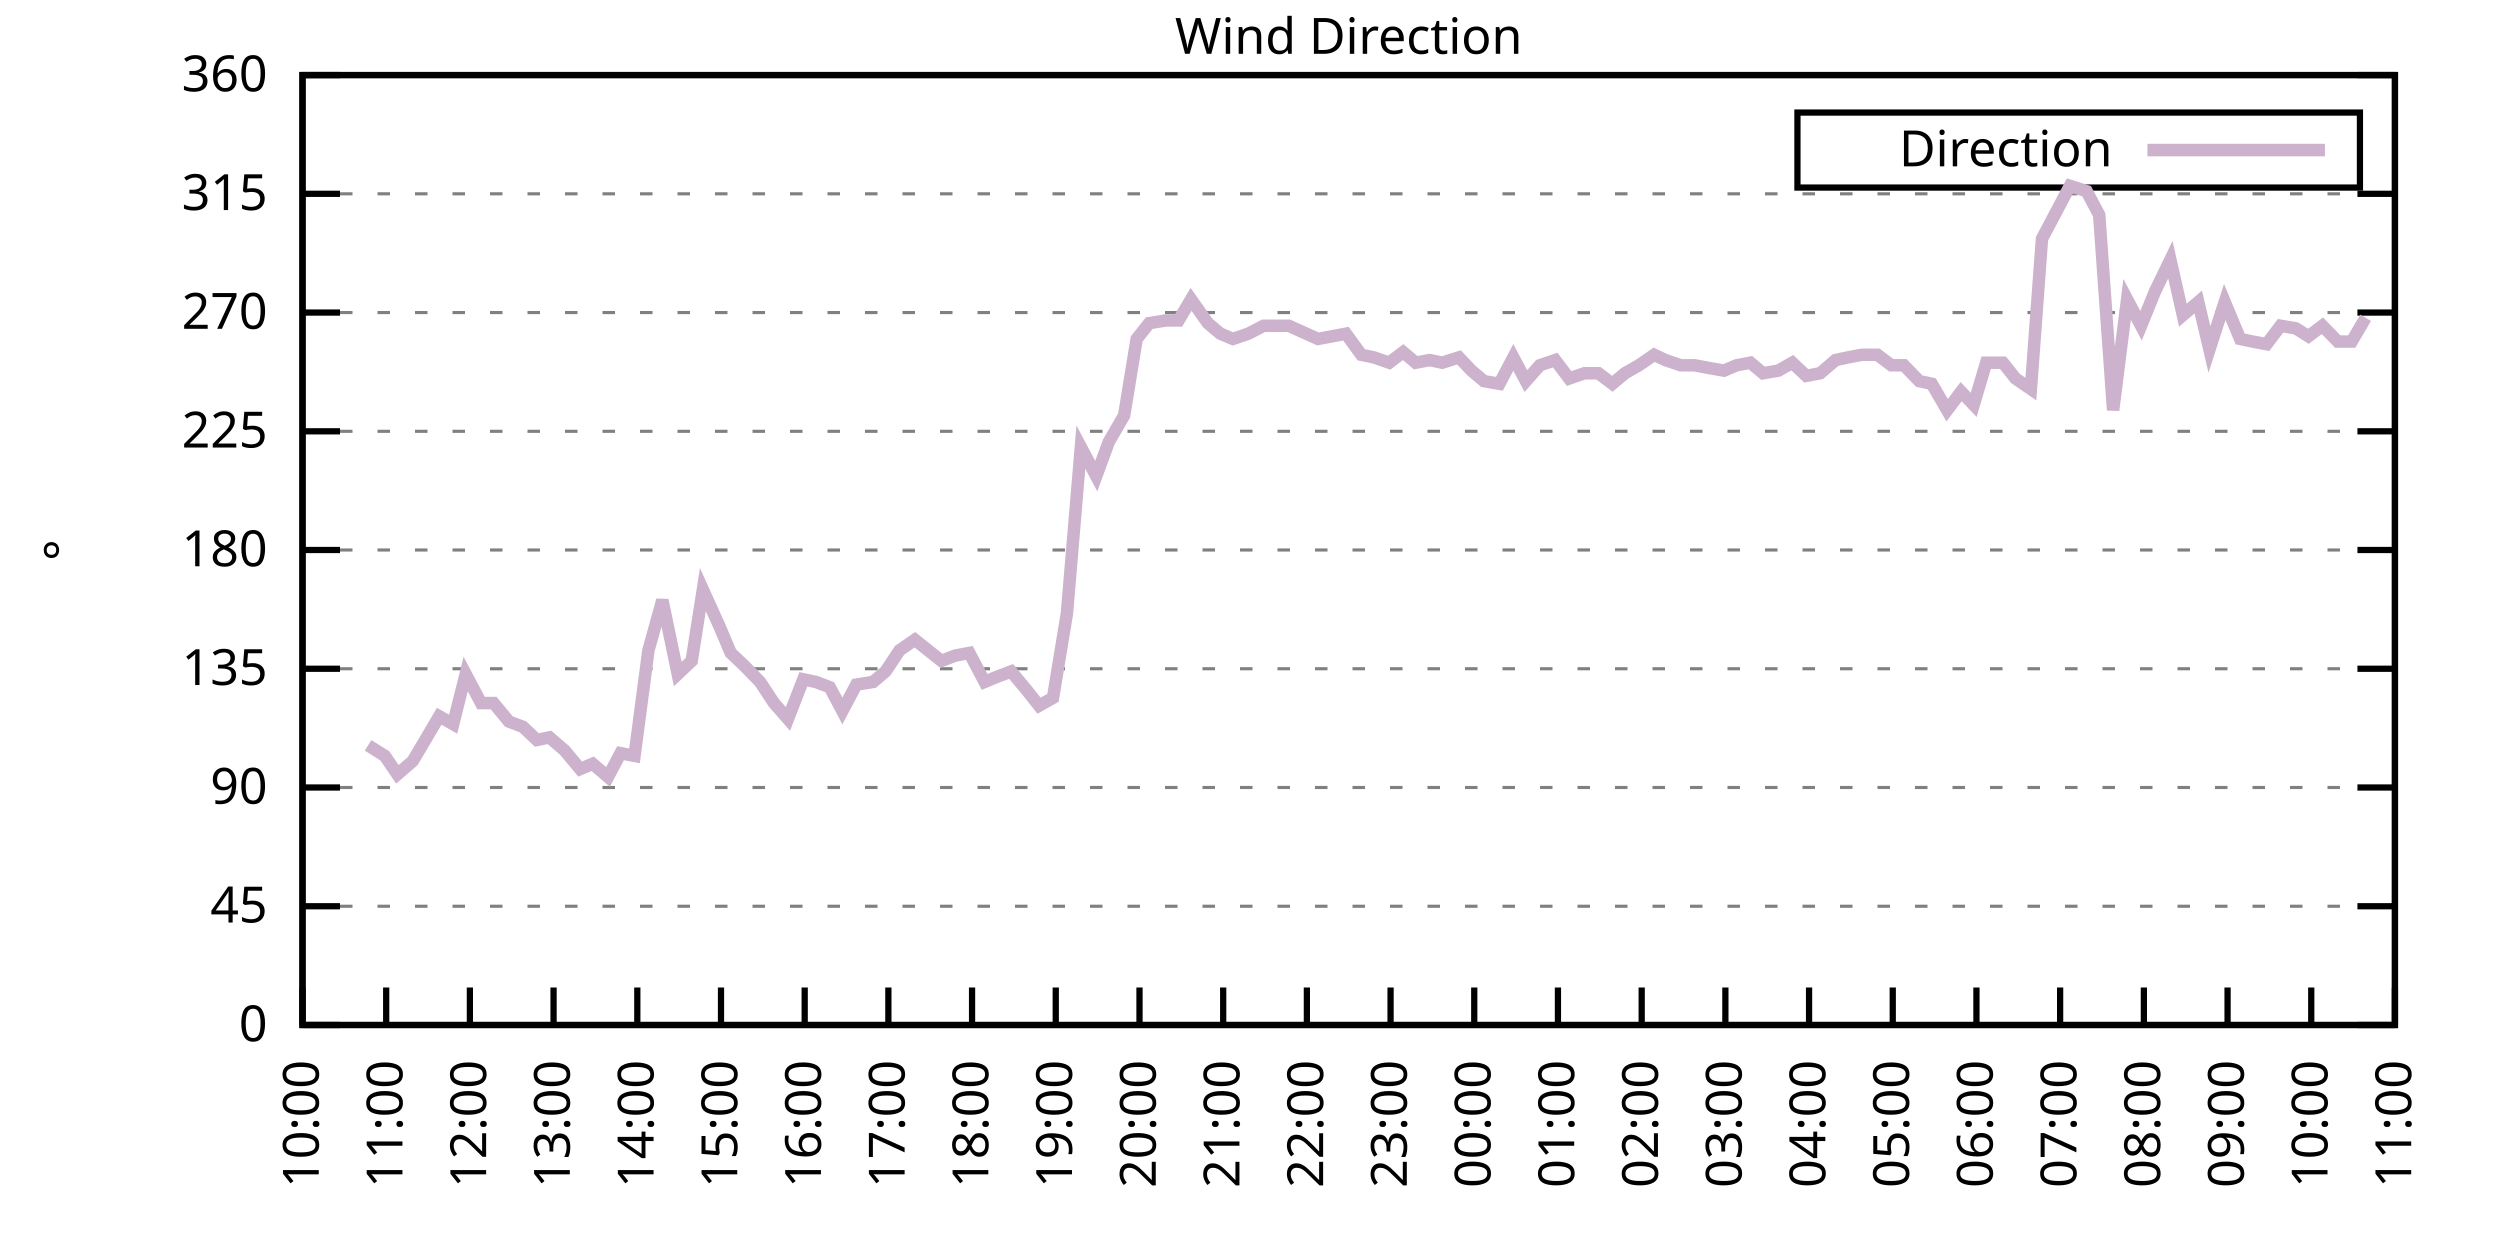
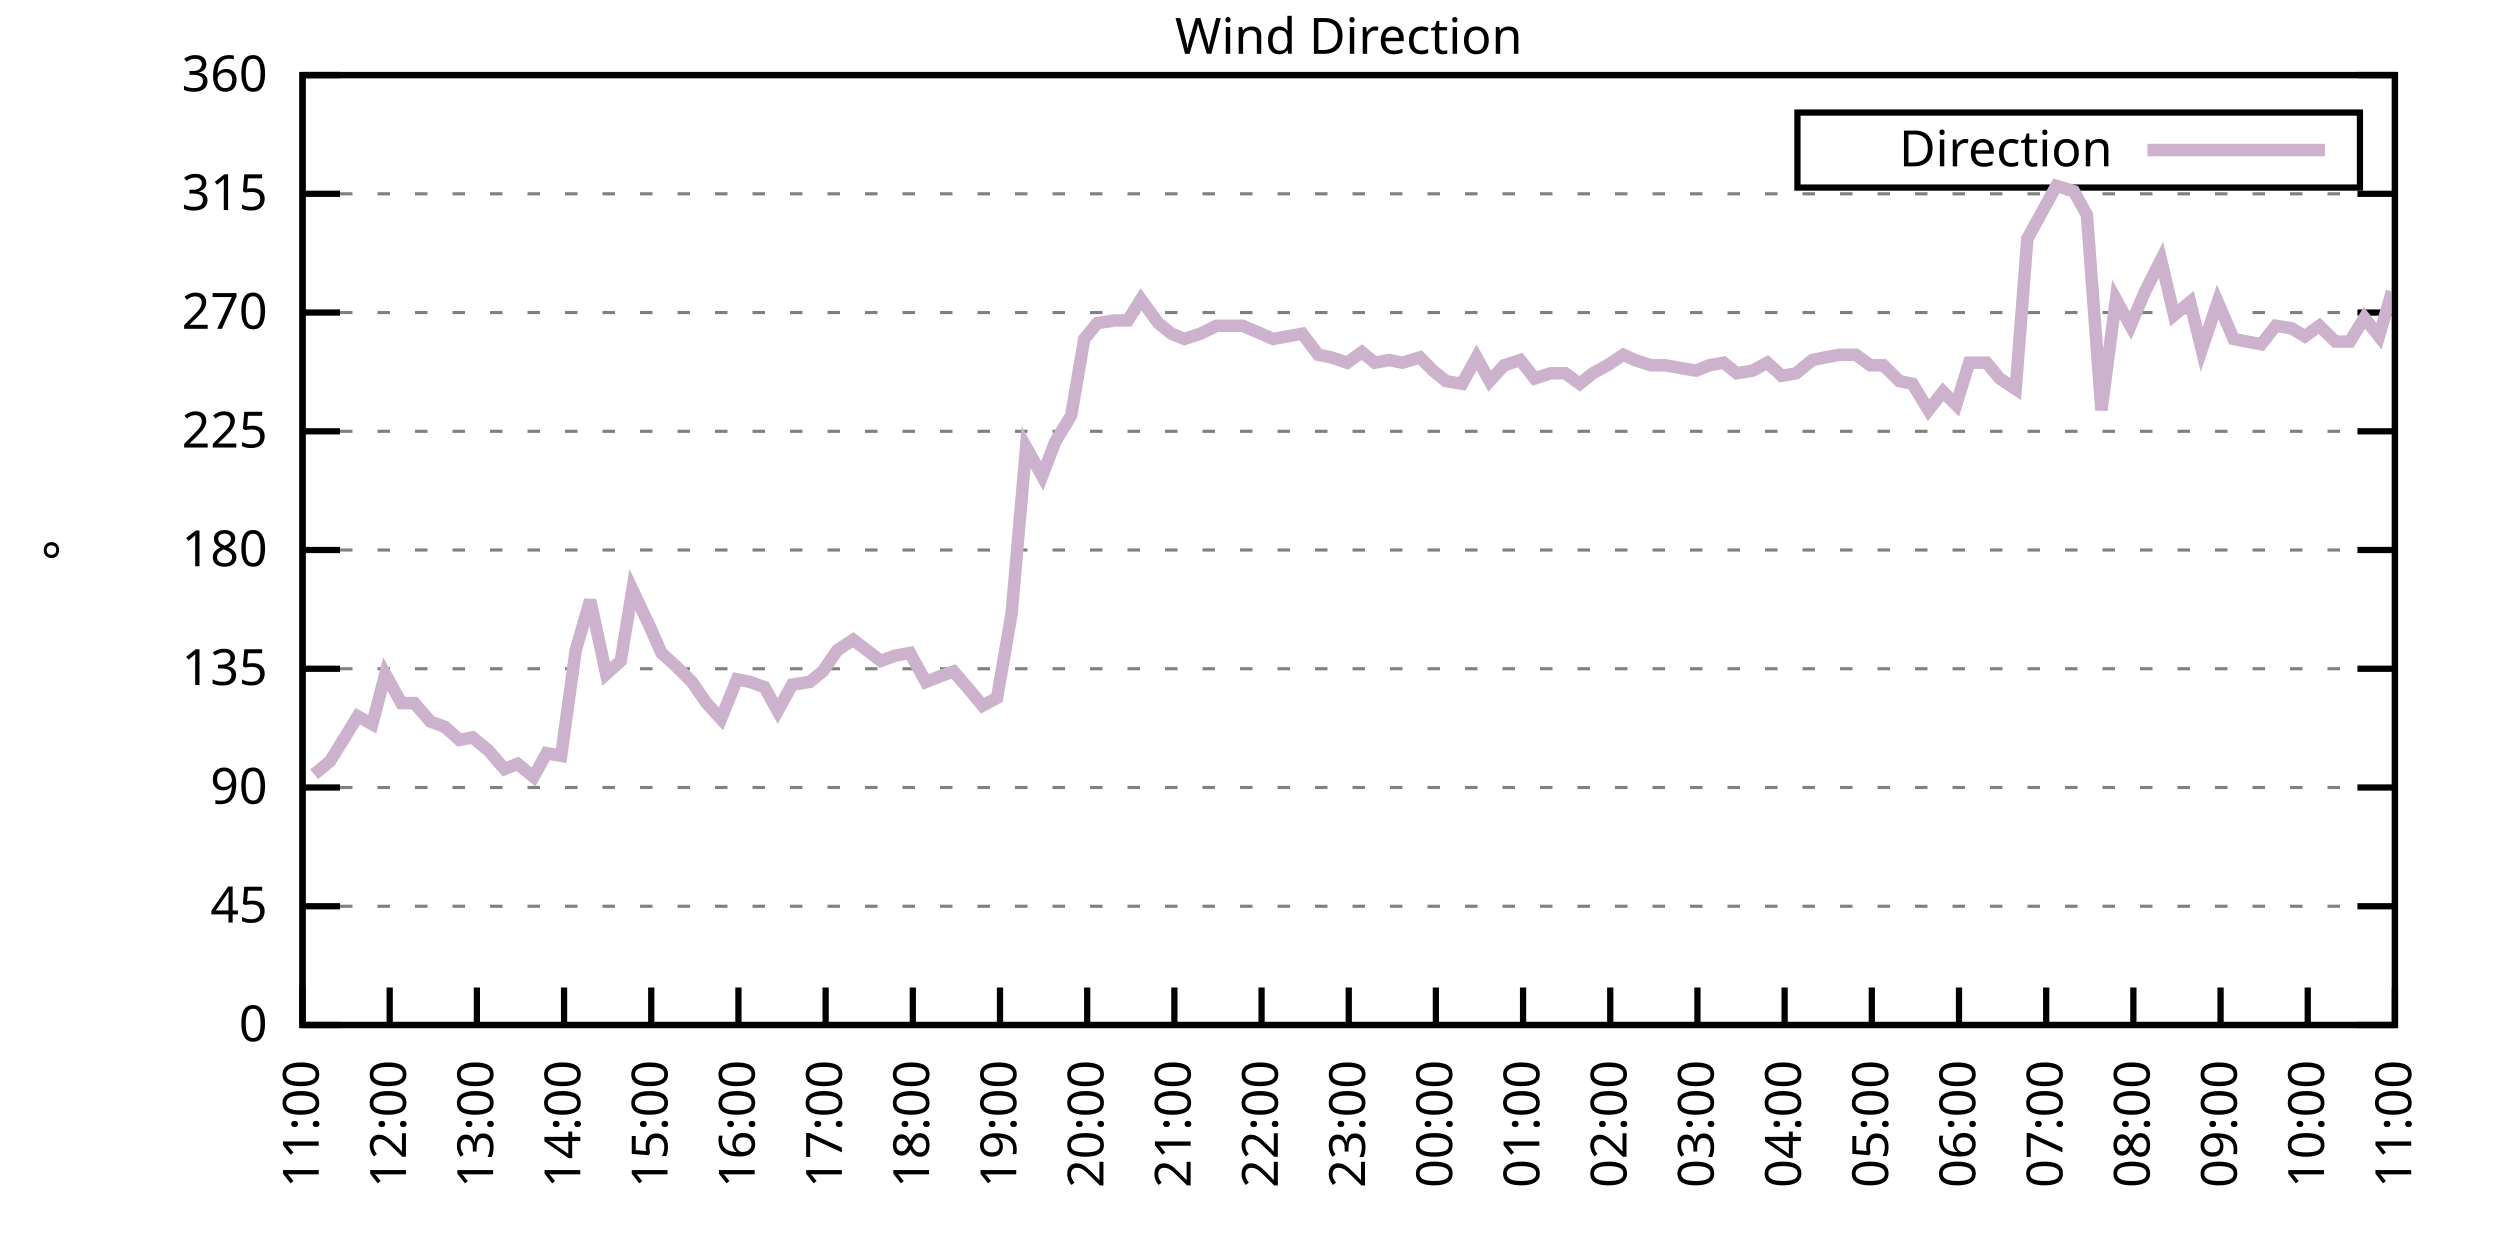
<svg xmlns="http://www.w3.org/2000/svg" xmlns:xlink="http://www.w3.org/1999/xlink" width="400" height="200" viewBox="0 0 400 200">
  <g id="gnuplot_canvas">
    <rect x="0" y="0" width="400" height="200" fill="none" />
    <defs>
      <circle id="gpDot" r="0.5" stroke-width="0.5" stroke="currentColor" />
      <path id="gpPt0" stroke-width="0.333" stroke="currentColor" d="M-1,0 h2 M0,-1 v2" />
      <path id="gpPt1" stroke-width="0.333" stroke="currentColor" d="M-1,-1 L1,1 M1,-1 L-1,1" />
      <path id="gpPt2" stroke-width="0.333" stroke="currentColor" d="M-1,0 L1,0 M0,-1 L0,1 M-1,-1 L1,1 M-1,1 L1,-1" />
      <rect id="gpPt3" stroke-width="0.333" stroke="currentColor" x="-1" y="-1" width="2" height="2" />
      <rect id="gpPt4" stroke-width="0.333" stroke="currentColor" fill="currentColor" x="-1" y="-1" width="2" height="2" />
      <circle id="gpPt5" stroke-width="0.333" stroke="currentColor" cx="0" cy="0" r="1" />
      <use xlink:href="#gpPt5" id="gpPt6" fill="currentColor" stroke="none" />
      <path id="gpPt7" stroke-width="0.333" stroke="currentColor" d="M0,-1.33 L-1.33,0.67 L1.33,0.67 z" />
      <use xlink:href="#gpPt7" id="gpPt8" fill="currentColor" stroke="none" />
      <use xlink:href="#gpPt7" id="gpPt9" stroke="currentColor" transform="rotate(180)" />
      <use xlink:href="#gpPt9" id="gpPt10" fill="currentColor" stroke="none" />
      <use xlink:href="#gpPt3" id="gpPt11" stroke="currentColor" transform="rotate(45)" />
      <use xlink:href="#gpPt11" id="gpPt12" fill="currentColor" stroke="none" />
      <path id="gpPt13" stroke-width="0.333" stroke="currentColor" d="M0,1.330 L1.265,0.411 L0.782,-1.067 L-0.782,-1.076 L-1.265,0.411 z" />
      <use xlink:href="#gpPt13" id="gpPt14" fill="currentColor" stroke="none" />
      <filter id="textbox" filterUnits="objectBoundingBox" x="0" y="0" height="1" width="1">
        <feFlood flood-color="white" flood-opacity="1" result="bgnd" />
        <feComposite in="SourceGraphic" in2="bgnd" operator="atop" />
      </filter>
      <filter id="greybox" filterUnits="objectBoundingBox" x="0" y="0" height="1" width="1">
        <feFlood flood-color="lightgrey" flood-opacity="1" result="grey" />
        <feComposite in="SourceGraphic" in2="grey" operator="atop" />
      </filter>
    </defs>
    <g fill="none" color="white" stroke="currentColor" stroke-width="1.00" stroke-linecap="butt" stroke-linejoin="miter">
</g>
    <g fill="none" color="black" stroke="currentColor" stroke-width="1.00" stroke-linecap="butt" stroke-linejoin="miter">
      <g stroke="none" shape-rendering="crispEdges">
        <polygon fill="rgb(255, 255, 255)" points="48.40,164.00 383.18,164.00 383.18,12.02 48.40,12.02 " />
      </g>
    </g>
    <g fill="none" color="black" stroke="currentColor" stroke-width="1.00" stroke-linecap="butt" stroke-linejoin="miter">
</g>
    <g fill="none" color="black" stroke="black" stroke-width="0.50" stroke-linecap="butt" stroke-linejoin="miter">
</g>
    <g fill="none" color="gray" stroke="currentColor" stroke-width="0.50" stroke-linecap="butt" stroke-linejoin="miter">
      <path stroke="gray" stroke-dasharray="2,4" class="gridline" d="M48.40,164.00 L383.19,164.00  " />
    </g>
    <g fill="none" color="gray" stroke="gray" stroke-width="1.00" stroke-linecap="butt" stroke-linejoin="miter">
</g>
    <g fill="none" color="black" stroke="currentColor" stroke-width="1.00" stroke-linecap="butt" stroke-linejoin="miter">
      <path stroke="black" d="M48.40,164.00 L54.40,164.00 M383.19,164.00 L377.19,164.00  " />
      <g transform="translate(42.80,166.60)" stroke="none" fill="black" font-family="Sans" font-size="8.00" text-anchor="end">
        <text>
          <tspan font-family="Sans"> 0</tspan>
        </text>
      </g>
    </g>
    <g fill="none" color="black" stroke="currentColor" stroke-width="1.00" stroke-linecap="butt" stroke-linejoin="miter">
</g>
    <g fill="none" color="black" stroke="black" stroke-width="0.50" stroke-linecap="butt" stroke-linejoin="miter">
</g>
    <g fill="none" color="gray" stroke="currentColor" stroke-width="0.50" stroke-linecap="butt" stroke-linejoin="miter">
      <path stroke="gray" stroke-dasharray="2,4" class="gridline" d="M48.40,145.00 L383.19,145.00  " />
    </g>
    <g fill="none" color="gray" stroke="gray" stroke-width="1.00" stroke-linecap="butt" stroke-linejoin="miter">
</g>
    <g fill="none" color="black" stroke="currentColor" stroke-width="1.00" stroke-linecap="butt" stroke-linejoin="miter">
      <path stroke="black" d="M48.40,145.00 L54.40,145.00 M383.19,145.00 L377.19,145.00  " />
      <g transform="translate(42.80,147.60)" stroke="none" fill="black" font-family="Sans" font-size="8.00" text-anchor="end">
        <text>
          <tspan font-family="Sans"> 45</tspan>
        </text>
      </g>
    </g>
    <g fill="none" color="black" stroke="currentColor" stroke-width="1.00" stroke-linecap="butt" stroke-linejoin="miter">
</g>
    <g fill="none" color="black" stroke="black" stroke-width="0.50" stroke-linecap="butt" stroke-linejoin="miter">
</g>
    <g fill="none" color="gray" stroke="currentColor" stroke-width="0.50" stroke-linecap="butt" stroke-linejoin="miter">
      <path stroke="gray" stroke-dasharray="2,4" class="gridline" d="M48.40,126.00 L383.19,126.00  " />
    </g>
    <g fill="none" color="gray" stroke="gray" stroke-width="1.00" stroke-linecap="butt" stroke-linejoin="miter">
</g>
    <g fill="none" color="black" stroke="currentColor" stroke-width="1.00" stroke-linecap="butt" stroke-linejoin="miter">
      <path stroke="black" d="M48.40,126.00 L54.40,126.00 M383.19,126.00 L377.19,126.00  " />
      <g transform="translate(42.80,128.60)" stroke="none" fill="black" font-family="Sans" font-size="8.00" text-anchor="end">
        <text>
          <tspan font-family="Sans"> 90</tspan>
        </text>
      </g>
    </g>
    <g fill="none" color="black" stroke="currentColor" stroke-width="1.00" stroke-linecap="butt" stroke-linejoin="miter">
</g>
    <g fill="none" color="black" stroke="black" stroke-width="0.50" stroke-linecap="butt" stroke-linejoin="miter">
</g>
    <g fill="none" color="gray" stroke="currentColor" stroke-width="0.50" stroke-linecap="butt" stroke-linejoin="miter">
      <path stroke="gray" stroke-dasharray="2,4" class="gridline" d="M48.40,107.00 L383.19,107.00  " />
    </g>
    <g fill="none" color="gray" stroke="gray" stroke-width="1.00" stroke-linecap="butt" stroke-linejoin="miter">
</g>
    <g fill="none" color="black" stroke="currentColor" stroke-width="1.00" stroke-linecap="butt" stroke-linejoin="miter">
      <path stroke="black" d="M48.40,107.00 L54.40,107.00 M383.19,107.00 L377.19,107.00  " />
      <g transform="translate(42.80,109.60)" stroke="none" fill="black" font-family="Sans" font-size="8.00" text-anchor="end">
        <text>
          <tspan font-family="Sans"> 135</tspan>
        </text>
      </g>
    </g>
    <g fill="none" color="black" stroke="currentColor" stroke-width="1.00" stroke-linecap="butt" stroke-linejoin="miter">
</g>
    <g fill="none" color="black" stroke="black" stroke-width="0.50" stroke-linecap="butt" stroke-linejoin="miter">
</g>
    <g fill="none" color="gray" stroke="currentColor" stroke-width="0.50" stroke-linecap="butt" stroke-linejoin="miter">
      <path stroke="gray" stroke-dasharray="2,4" class="gridline" d="M48.40,88.00 L383.19,88.00  " />
    </g>
    <g fill="none" color="gray" stroke="gray" stroke-width="1.00" stroke-linecap="butt" stroke-linejoin="miter">
</g>
    <g fill="none" color="black" stroke="currentColor" stroke-width="1.00" stroke-linecap="butt" stroke-linejoin="miter">
      <path stroke="black" d="M48.40,88.00 L54.40,88.00 M383.19,88.00 L377.19,88.00  " />
      <g transform="translate(42.80,90.60)" stroke="none" fill="black" font-family="Sans" font-size="8.00" text-anchor="end">
        <text>
          <tspan font-family="Sans"> 180</tspan>
        </text>
      </g>
    </g>
    <g fill="none" color="black" stroke="currentColor" stroke-width="1.00" stroke-linecap="butt" stroke-linejoin="miter">
</g>
    <g fill="none" color="black" stroke="black" stroke-width="0.50" stroke-linecap="butt" stroke-linejoin="miter">
</g>
    <g fill="none" color="gray" stroke="currentColor" stroke-width="0.50" stroke-linecap="butt" stroke-linejoin="miter">
      <path stroke="gray" stroke-dasharray="2,4" class="gridline" d="M48.40,69.01 L383.19,69.01  " />
    </g>
    <g fill="none" color="gray" stroke="gray" stroke-width="1.00" stroke-linecap="butt" stroke-linejoin="miter">
</g>
    <g fill="none" color="black" stroke="currentColor" stroke-width="1.00" stroke-linecap="butt" stroke-linejoin="miter">
      <path stroke="black" d="M48.40,69.01 L54.40,69.01 M383.19,69.01 L377.19,69.01  " />
      <g transform="translate(42.80,71.61)" stroke="none" fill="black" font-family="Sans" font-size="8.00" text-anchor="end">
        <text>
          <tspan font-family="Sans"> 225</tspan>
        </text>
      </g>
    </g>
    <g fill="none" color="black" stroke="currentColor" stroke-width="1.00" stroke-linecap="butt" stroke-linejoin="miter">
</g>
    <g fill="none" color="black" stroke="black" stroke-width="0.50" stroke-linecap="butt" stroke-linejoin="miter">
</g>
    <g fill="none" color="gray" stroke="currentColor" stroke-width="0.50" stroke-linecap="butt" stroke-linejoin="miter">
      <path stroke="gray" stroke-dasharray="2,4" class="gridline" d="M48.40,50.01 L383.19,50.01  " />
    </g>
    <g fill="none" color="gray" stroke="gray" stroke-width="1.00" stroke-linecap="butt" stroke-linejoin="miter">
</g>
    <g fill="none" color="black" stroke="currentColor" stroke-width="1.00" stroke-linecap="butt" stroke-linejoin="miter">
      <path stroke="black" d="M48.40,50.01 L54.40,50.01 M383.19,50.01 L377.19,50.01  " />
      <g transform="translate(42.80,52.61)" stroke="none" fill="black" font-family="Sans" font-size="8.00" text-anchor="end">
        <text>
          <tspan font-family="Sans"> 270</tspan>
        </text>
      </g>
    </g>
    <g fill="none" color="black" stroke="currentColor" stroke-width="1.00" stroke-linecap="butt" stroke-linejoin="miter">
</g>
    <g fill="none" color="black" stroke="black" stroke-width="0.50" stroke-linecap="butt" stroke-linejoin="miter">
</g>
    <g fill="none" color="gray" stroke="currentColor" stroke-width="0.50" stroke-linecap="butt" stroke-linejoin="miter">
      <path stroke="gray" stroke-dasharray="2,4" class="gridline" d="M48.40,31.01 L383.19,31.01  " />
    </g>
    <g fill="none" color="gray" stroke="gray" stroke-width="1.00" stroke-linecap="butt" stroke-linejoin="miter">
</g>
    <g fill="none" color="black" stroke="currentColor" stroke-width="1.00" stroke-linecap="butt" stroke-linejoin="miter">
      <path stroke="black" d="M48.40,31.01 L54.40,31.01 M383.19,31.01 L377.19,31.01  " />
      <g transform="translate(42.80,33.61)" stroke="none" fill="black" font-family="Sans" font-size="8.00" text-anchor="end">
        <text>
          <tspan font-family="Sans"> 315</tspan>
        </text>
      </g>
    </g>
    <g fill="none" color="black" stroke="currentColor" stroke-width="1.00" stroke-linecap="butt" stroke-linejoin="miter">
</g>
    <g fill="none" color="black" stroke="black" stroke-width="0.50" stroke-linecap="butt" stroke-linejoin="miter">
</g>
    <g fill="none" color="gray" stroke="currentColor" stroke-width="0.50" stroke-linecap="butt" stroke-linejoin="miter">
      <path stroke="gray" stroke-dasharray="2,4" class="gridline" d="M48.40,12.01 L383.19,12.01  " />
    </g>
    <g fill="none" color="gray" stroke="gray" stroke-width="1.00" stroke-linecap="butt" stroke-linejoin="miter">
</g>
    <g fill="none" color="black" stroke="currentColor" stroke-width="1.00" stroke-linecap="butt" stroke-linejoin="miter">
      <path stroke="black" d="M48.40,12.01 L54.40,12.01 M383.19,12.01 L377.19,12.01  " />
      <g transform="translate(42.80,14.61)" stroke="none" fill="black" font-family="Sans" font-size="8.00" text-anchor="end">
        <text>
          <tspan font-family="Sans"> 360</tspan>
        </text>
      </g>
    </g>
    <g fill="none" color="black" stroke="currentColor" stroke-width="1.00" stroke-linecap="butt" stroke-linejoin="miter">
      <path stroke="black" d="M48.40,164.00 L48.40,158.00  " />
      <g transform="translate(51.00,169.60) rotate(270.00)" stroke="none" fill="black" font-family="Sans" font-size="8.00" text-anchor="end">
        <text>
-           <tspan font-family="Sans">10:00</tspan>
-         </text>
-       </g>
-     </g>
-     <g fill="none" color="black" stroke="currentColor" stroke-width="1.00" stroke-linecap="butt" stroke-linejoin="miter">
-       <path stroke="black" d="M61.79,164.00 L61.79,158.00  " />
-       <g transform="translate(64.39,169.60) rotate(270.00)" stroke="none" fill="black" font-family="Sans" font-size="8.00" text-anchor="end">
-         <text>
          <tspan font-family="Sans">11:00</tspan>
        </text>
      </g>
    </g>
    <g fill="none" color="black" stroke="currentColor" stroke-width="1.00" stroke-linecap="butt" stroke-linejoin="miter">
-       <path stroke="black" d="M75.18,164.00 L75.18,158.00  " />
-       <g transform="translate(77.78,169.60) rotate(270.00)" stroke="none" fill="black" font-family="Sans" font-size="8.00" text-anchor="end">
+       <path stroke="black" d="M62.35,164.00 L62.35,158.00  " />
+       <g transform="translate(64.95,169.60) rotate(270.00)" stroke="none" fill="black" font-family="Sans" font-size="8.00" text-anchor="end">
        <text>
          <tspan font-family="Sans">12:00</tspan>
        </text>
      </g>
    </g>
    <g fill="none" color="black" stroke="currentColor" stroke-width="1.00" stroke-linecap="butt" stroke-linejoin="miter">
-       <path stroke="black" d="M88.57,164.00 L88.57,158.00  " />
-       <g transform="translate(91.17,169.60) rotate(270.00)" stroke="none" fill="black" font-family="Sans" font-size="8.00" text-anchor="end">
+       <path stroke="black" d="M76.30,164.00 L76.30,158.00  " />
+       <g transform="translate(78.90,169.60) rotate(270.00)" stroke="none" fill="black" font-family="Sans" font-size="8.00" text-anchor="end">
        <text>
          <tspan font-family="Sans">13:00</tspan>
        </text>
      </g>
    </g>
    <g fill="none" color="black" stroke="currentColor" stroke-width="1.00" stroke-linecap="butt" stroke-linejoin="miter">
-       <path stroke="black" d="M101.97,164.00 L101.97,158.00  " />
-       <g transform="translate(104.57,169.60) rotate(270.00)" stroke="none" fill="black" font-family="Sans" font-size="8.00" text-anchor="end">
+       <path stroke="black" d="M90.25,164.00 L90.25,158.00  " />
+       <g transform="translate(92.85,169.60) rotate(270.00)" stroke="none" fill="black" font-family="Sans" font-size="8.00" text-anchor="end">
        <text>
          <tspan font-family="Sans">14:00</tspan>
        </text>
      </g>
    </g>
    <g fill="none" color="black" stroke="currentColor" stroke-width="1.00" stroke-linecap="butt" stroke-linejoin="miter">
-       <path stroke="black" d="M115.36,164.00 L115.36,158.00  " />
-       <g transform="translate(117.96,169.60) rotate(270.00)" stroke="none" fill="black" font-family="Sans" font-size="8.00" text-anchor="end">
+       <path stroke="black" d="M104.20,164.00 L104.20,158.00  " />
+       <g transform="translate(106.80,169.60) rotate(270.00)" stroke="none" fill="black" font-family="Sans" font-size="8.00" text-anchor="end">
        <text>
          <tspan font-family="Sans">15:00</tspan>
        </text>
      </g>
    </g>
    <g fill="none" color="black" stroke="currentColor" stroke-width="1.00" stroke-linecap="butt" stroke-linejoin="miter">
-       <path stroke="black" d="M128.75,164.00 L128.75,158.00  " />
-       <g transform="translate(131.35,169.60) rotate(270.00)" stroke="none" fill="black" font-family="Sans" font-size="8.00" text-anchor="end">
+       <path stroke="black" d="M118.15,164.00 L118.15,158.00  " />
+       <g transform="translate(120.75,169.60) rotate(270.00)" stroke="none" fill="black" font-family="Sans" font-size="8.00" text-anchor="end">
        <text>
          <tspan font-family="Sans">16:00</tspan>
        </text>
      </g>
    </g>
    <g fill="none" color="black" stroke="currentColor" stroke-width="1.00" stroke-linecap="butt" stroke-linejoin="miter">
-       <path stroke="black" d="M142.14,164.00 L142.14,158.00  " />
-       <g transform="translate(144.74,169.60) rotate(270.00)" stroke="none" fill="black" font-family="Sans" font-size="8.00" text-anchor="end">
+       <path stroke="black" d="M132.10,164.00 L132.10,158.00  " />
+       <g transform="translate(134.70,169.60) rotate(270.00)" stroke="none" fill="black" font-family="Sans" font-size="8.00" text-anchor="end">
        <text>
          <tspan font-family="Sans">17:00</tspan>
        </text>
      </g>
    </g>
    <g fill="none" color="black" stroke="currentColor" stroke-width="1.00" stroke-linecap="butt" stroke-linejoin="miter">
-       <path stroke="black" d="M155.53,164.00 L155.53,158.00  " />
-       <g transform="translate(158.13,169.60) rotate(270.00)" stroke="none" fill="black" font-family="Sans" font-size="8.00" text-anchor="end">
+       <path stroke="black" d="M146.05,164.00 L146.05,158.00  " />
+       <g transform="translate(148.65,169.60) rotate(270.00)" stroke="none" fill="black" font-family="Sans" font-size="8.00" text-anchor="end">
        <text>
          <tspan font-family="Sans">18:00</tspan>
        </text>
      </g>
    </g>
    <g fill="none" color="black" stroke="currentColor" stroke-width="1.00" stroke-linecap="butt" stroke-linejoin="miter">
-       <path stroke="black" d="M168.92,164.00 L168.92,158.00  " />
-       <g transform="translate(171.52,169.60) rotate(270.00)" stroke="none" fill="black" font-family="Sans" font-size="8.00" text-anchor="end">
+       <path stroke="black" d="M160.00,164.00 L160.00,158.00  " />
+       <g transform="translate(162.60,169.60) rotate(270.00)" stroke="none" fill="black" font-family="Sans" font-size="8.00" text-anchor="end">
        <text>
          <tspan font-family="Sans">19:00</tspan>
        </text>
      </g>
    </g>
    <g fill="none" color="black" stroke="currentColor" stroke-width="1.00" stroke-linecap="butt" stroke-linejoin="miter">
-       <path stroke="black" d="M182.32,164.00 L182.32,158.00  " />
-       <g transform="translate(184.92,169.60) rotate(270.00)" stroke="none" fill="black" font-family="Sans" font-size="8.00" text-anchor="end">
+       <path stroke="black" d="M173.95,164.00 L173.95,158.00  " />
+       <g transform="translate(176.55,169.60) rotate(270.00)" stroke="none" fill="black" font-family="Sans" font-size="8.00" text-anchor="end">
        <text>
          <tspan font-family="Sans">20:00</tspan>
        </text>
      </g>
    </g>
    <g fill="none" color="black" stroke="currentColor" stroke-width="1.00" stroke-linecap="butt" stroke-linejoin="miter">
-       <path stroke="black" d="M195.71,164.00 L195.71,158.00  " />
-       <g transform="translate(198.31,169.60) rotate(270.00)" stroke="none" fill="black" font-family="Sans" font-size="8.00" text-anchor="end">
+       <path stroke="black" d="M187.90,164.00 L187.90,158.00  " />
+       <g transform="translate(190.50,169.60) rotate(270.00)" stroke="none" fill="black" font-family="Sans" font-size="8.00" text-anchor="end">
        <text>
          <tspan font-family="Sans">21:00</tspan>
        </text>
      </g>
    </g>
    <g fill="none" color="black" stroke="currentColor" stroke-width="1.00" stroke-linecap="butt" stroke-linejoin="miter">
-       <path stroke="black" d="M209.10,164.00 L209.10,158.00  " />
-       <g transform="translate(211.70,169.60) rotate(270.00)" stroke="none" fill="black" font-family="Sans" font-size="8.00" text-anchor="end">
+       <path stroke="black" d="M201.85,164.00 L201.85,158.00  " />
+       <g transform="translate(204.45,169.60) rotate(270.00)" stroke="none" fill="black" font-family="Sans" font-size="8.00" text-anchor="end">
        <text>
          <tspan font-family="Sans">22:00</tspan>
        </text>
      </g>
    </g>
    <g fill="none" color="black" stroke="currentColor" stroke-width="1.00" stroke-linecap="butt" stroke-linejoin="miter">
-       <path stroke="black" d="M222.49,164.00 L222.49,158.00  " />
-       <g transform="translate(225.09,169.60) rotate(270.00)" stroke="none" fill="black" font-family="Sans" font-size="8.00" text-anchor="end">
+       <path stroke="black" d="M215.80,164.00 L215.80,158.00  " />
+       <g transform="translate(218.40,169.60) rotate(270.00)" stroke="none" fill="black" font-family="Sans" font-size="8.00" text-anchor="end">
        <text>
          <tspan font-family="Sans">23:00</tspan>
        </text>
      </g>
    </g>
    <g fill="none" color="black" stroke="currentColor" stroke-width="1.00" stroke-linecap="butt" stroke-linejoin="miter">
-       <path stroke="black" d="M235.88,164.00 L235.88,158.00  " />
-       <g transform="translate(238.48,169.60) rotate(270.00)" stroke="none" fill="black" font-family="Sans" font-size="8.00" text-anchor="end">
+       <path stroke="black" d="M229.74,164.00 L229.74,158.00  " />
+       <g transform="translate(232.34,169.60) rotate(270.00)" stroke="none" fill="black" font-family="Sans" font-size="8.00" text-anchor="end">
        <text>
          <tspan font-family="Sans">00:00</tspan>
        </text>
      </g>
    </g>
    <g fill="none" color="black" stroke="currentColor" stroke-width="1.00" stroke-linecap="butt" stroke-linejoin="miter">
-       <path stroke="black" d="M249.27,164.00 L249.27,158.00  " />
-       <g transform="translate(251.87,169.60) rotate(270.00)" stroke="none" fill="black" font-family="Sans" font-size="8.00" text-anchor="end">
+       <path stroke="black" d="M243.69,164.00 L243.69,158.00  " />
+       <g transform="translate(246.29,169.60) rotate(270.00)" stroke="none" fill="black" font-family="Sans" font-size="8.00" text-anchor="end">
        <text>
          <tspan font-family="Sans">01:00</tspan>
        </text>
      </g>
    </g>
    <g fill="none" color="black" stroke="currentColor" stroke-width="1.00" stroke-linecap="butt" stroke-linejoin="miter">
-       <path stroke="black" d="M262.67,164.00 L262.67,158.00  " />
-       <g transform="translate(265.27,169.60) rotate(270.00)" stroke="none" fill="black" font-family="Sans" font-size="8.00" text-anchor="end">
+       <path stroke="black" d="M257.64,164.00 L257.64,158.00  " />
+       <g transform="translate(260.24,169.60) rotate(270.00)" stroke="none" fill="black" font-family="Sans" font-size="8.00" text-anchor="end">
        <text>
          <tspan font-family="Sans">02:00</tspan>
        </text>
      </g>
    </g>
    <g fill="none" color="black" stroke="currentColor" stroke-width="1.00" stroke-linecap="butt" stroke-linejoin="miter">
-       <path stroke="black" d="M276.06,164.00 L276.06,158.00  " />
-       <g transform="translate(278.66,169.60) rotate(270.00)" stroke="none" fill="black" font-family="Sans" font-size="8.00" text-anchor="end">
+       <path stroke="black" d="M271.59,164.00 L271.59,158.00  " />
+       <g transform="translate(274.19,169.60) rotate(270.00)" stroke="none" fill="black" font-family="Sans" font-size="8.00" text-anchor="end">
        <text>
          <tspan font-family="Sans">03:00</tspan>
        </text>
      </g>
    </g>
    <g fill="none" color="black" stroke="currentColor" stroke-width="1.00" stroke-linecap="butt" stroke-linejoin="miter">
-       <path stroke="black" d="M289.45,164.00 L289.45,158.00  " />
-       <g transform="translate(292.05,169.60) rotate(270.00)" stroke="none" fill="black" font-family="Sans" font-size="8.00" text-anchor="end">
+       <path stroke="black" d="M285.54,164.00 L285.54,158.00  " />
+       <g transform="translate(288.14,169.60) rotate(270.00)" stroke="none" fill="black" font-family="Sans" font-size="8.00" text-anchor="end">
        <text>
          <tspan font-family="Sans">04:00</tspan>
        </text>
      </g>
    </g>
    <g fill="none" color="black" stroke="currentColor" stroke-width="1.00" stroke-linecap="butt" stroke-linejoin="miter">
-       <path stroke="black" d="M302.84,164.00 L302.84,158.00  " />
-       <g transform="translate(305.44,169.60) rotate(270.00)" stroke="none" fill="black" font-family="Sans" font-size="8.00" text-anchor="end">
+       <path stroke="black" d="M299.49,164.00 L299.49,158.00  " />
+       <g transform="translate(302.09,169.60) rotate(270.00)" stroke="none" fill="black" font-family="Sans" font-size="8.00" text-anchor="end">
        <text>
          <tspan font-family="Sans">05:00</tspan>
        </text>
      </g>
    </g>
    <g fill="none" color="black" stroke="currentColor" stroke-width="1.00" stroke-linecap="butt" stroke-linejoin="miter">
-       <path stroke="black" d="M316.23,164.00 L316.23,158.00  " />
-       <g transform="translate(318.83,169.60) rotate(270.00)" stroke="none" fill="black" font-family="Sans" font-size="8.00" text-anchor="end">
+       <path stroke="black" d="M313.44,164.00 L313.44,158.00  " />
+       <g transform="translate(316.04,169.60) rotate(270.00)" stroke="none" fill="black" font-family="Sans" font-size="8.00" text-anchor="end">
        <text>
          <tspan font-family="Sans">06:00</tspan>
        </text>
      </g>
    </g>
    <g fill="none" color="black" stroke="currentColor" stroke-width="1.00" stroke-linecap="butt" stroke-linejoin="miter">
-       <path stroke="black" d="M329.62,164.00 L329.62,158.00  " />
-       <g transform="translate(332.22,169.60) rotate(270.00)" stroke="none" fill="black" font-family="Sans" font-size="8.00" text-anchor="end">
+       <path stroke="black" d="M327.39,164.00 L327.39,158.00  " />
+       <g transform="translate(329.99,169.60) rotate(270.00)" stroke="none" fill="black" font-family="Sans" font-size="8.00" text-anchor="end">
        <text>
          <tspan font-family="Sans">07:00</tspan>
        </text>
      </g>
    </g>
    <g fill="none" color="black" stroke="currentColor" stroke-width="1.00" stroke-linecap="butt" stroke-linejoin="miter">
-       <path stroke="black" d="M343.02,164.00 L343.02,158.00  " />
-       <g transform="translate(345.62,169.60) rotate(270.00)" stroke="none" fill="black" font-family="Sans" font-size="8.00" text-anchor="end">
+       <path stroke="black" d="M341.34,164.00 L341.34,158.00  " />
+       <g transform="translate(343.94,169.60) rotate(270.00)" stroke="none" fill="black" font-family="Sans" font-size="8.00" text-anchor="end">
        <text>
          <tspan font-family="Sans">08:00</tspan>
        </text>
      </g>
    </g>
    <g fill="none" color="black" stroke="currentColor" stroke-width="1.00" stroke-linecap="butt" stroke-linejoin="miter">
-       <path stroke="black" d="M356.41,164.00 L356.41,158.00  " />
-       <g transform="translate(359.01,169.60) rotate(270.00)" stroke="none" fill="black" font-family="Sans" font-size="8.00" text-anchor="end">
+       <path stroke="black" d="M355.29,164.00 L355.29,158.00  " />
+       <g transform="translate(357.89,169.60) rotate(270.00)" stroke="none" fill="black" font-family="Sans" font-size="8.00" text-anchor="end">
        <text>
          <tspan font-family="Sans">09:00</tspan>
        </text>
      </g>
    </g>
    <g fill="none" color="black" stroke="currentColor" stroke-width="1.00" stroke-linecap="butt" stroke-linejoin="miter">
-       <path stroke="black" d="M369.80,164.00 L369.80,158.00  " />
-       <g transform="translate(372.40,169.60) rotate(270.00)" stroke="none" fill="black" font-family="Sans" font-size="8.00" text-anchor="end">
+       <path stroke="black" d="M369.24,164.00 L369.24,158.00  " />
+       <g transform="translate(371.84,169.60) rotate(270.00)" stroke="none" fill="black" font-family="Sans" font-size="8.00" text-anchor="end">
        <text>
          <tspan font-family="Sans">10:00</tspan>
        </text>
      </g>
    </g>
    <g fill="none" color="black" stroke="currentColor" stroke-width="1.00" stroke-linecap="butt" stroke-linejoin="miter">
      <path stroke="black" d="M383.19,164.00 L383.19,158.00  " />
      <g transform="translate(385.79,169.60) rotate(270.00)" stroke="none" fill="black" font-family="Sans" font-size="8.00" text-anchor="end">
        <text>
          <tspan font-family="Sans">11:00</tspan>
        </text>
      </g>
    </g>
    <g fill="none" color="black" stroke="currentColor" stroke-width="1.00" stroke-linecap="butt" stroke-linejoin="miter">
</g>
    <g fill="none" color="black" stroke="currentColor" stroke-width="1.00" stroke-linecap="butt" stroke-linejoin="miter">
      <path stroke="black" d="M48.40,12.01 L48.40,164.00 L383.19,164.00 L383.19,12.01 L48.40,12.01 Z  " />
    </g>
    <g fill="none" color="black" stroke="currentColor" stroke-width="1.00" stroke-linecap="butt" stroke-linejoin="miter">
</g>
    <g fill="none" color="black" stroke="currentColor" stroke-width="1.00" stroke-linecap="butt" stroke-linejoin="miter">
      <path stroke="black" d="M287.59,30.01 L287.59,18.01 L377.59,18.01 L377.59,30.01 L287.59,30.01 Z  " />
    </g>
    <g id="Wind_direction_plot_1">
      <g fill="none" color="white" stroke="black" stroke-width="2.00" stroke-linecap="butt" stroke-linejoin="miter">
</g>
      <g fill="none" color="black" stroke="currentColor" stroke-width="2.00" stroke-linecap="butt" stroke-linejoin="miter">
        <g transform="translate(337.99,26.61)" stroke="none" fill="black" font-family="Sans" font-size="8.00" text-anchor="end">
          <text>
            <tspan font-family="Sans">Direction</tspan>
          </text>
        </g>
      </g>
      <g fill="none" color="black" stroke="currentColor" stroke-width="2.00" stroke-linecap="butt" stroke-linejoin="miter">
-         <path stroke="rgb(204, 178, 204)" d="M343.59,24.01 L371.99,24.01 M58.89,119.25 L61.57,120.94 L63.58,123.89 L66.03,121.78 L68.04,118.40 L70.27,114.60   L72.50,115.87 L74.51,107.85 L76.97,112.49 L78.98,112.49 L81.43,115.45 L83.66,116.29 L85.90,118.40 L87.91,117.98   L90.36,120.09 L92.82,123.05 L94.82,122.20 L97.28,124.31 L99.29,120.51 L101.52,120.94 L103.75,104.05 L105.98,96.03   L108.44,107.85 L110.67,105.74 L112.46,94.34 L115.13,100.25 L116.92,104.47 L119.15,106.58 L121.61,109.11 L123.84,112.49   L126.07,115.03 L128.53,108.69 L130.54,109.11 L132.77,109.96 L134.78,113.76 L137.01,109.54 L139.69,109.11 L141.69,107.43   L143.93,104.05 L146.38,102.36 L150.62,105.74 L152.85,104.89 L155.09,104.47 L157.54,109.11 L159.55,108.27 L161.78,107.43   L164.24,110.38 L166.25,112.91 L168.48,111.65 L170.71,98.14 L172.94,71.54 L175.40,76.18 L177.41,70.70 L179.86,66.47   L181.87,54.23 L183.88,51.70 L186.56,51.27 L188.57,51.27 L190.57,47.90 L193.25,51.70 L195.26,53.39 L197.27,54.23   L199.73,53.39 L202.18,52.12 L204.19,52.12 L206.20,52.12 L210.88,54.23 L213.12,53.81 L215.35,53.39 L217.80,56.76   L219.81,57.18 L222.27,58.03 L224.50,56.34 L226.51,58.03 L228.74,57.61 L230.75,58.03 L233.43,57.18 L235.44,59.30   L237.44,60.98 L239.90,61.41 L242.13,57.18 L244.14,60.98 L246.37,58.45 L248.83,57.61 L251.06,60.56 L253.51,59.72   L255.75,59.72 L257.98,61.41 L259.99,59.72 L262.22,58.45 L264.67,56.76 L266.46,57.61 L268.92,58.45 L271.15,58.45   L273.38,58.87 L275.83,59.30 L277.84,58.45 L280.07,58.03 L282.08,59.72 L284.54,59.30 L286.77,58.03 L289.00,60.14   L291.23,59.72 L293.69,57.61 L295.70,57.18 L297.93,56.76 L300.39,56.76 L302.62,58.45 L304.63,58.45 L307.08,60.98   L309.09,61.41 L311.54,65.63 L313.78,62.67 L315.79,64.78 L317.79,58.03 L320.47,58.03 L322.48,60.56 L324.94,62.25   L326.72,38.19 L331.19,29.74 L333.86,30.59 L335.87,34.39 L338.10,65.63 L340.34,47.90 L342.57,52.12 L344.80,46.63   L347.26,41.56 L349.26,50.43 L351.72,48.32 L353.51,55.92 L355.96,48.32 L358.42,54.23 L360.42,54.65 L362.66,55.07   L364.89,52.12 L367.34,52.54 L369.35,53.81 L371.58,52.12 L374.04,54.65 L376.27,54.65 L378.50,50.85  " />
+         <path stroke="rgb(204, 178, 204)" d="M343.59,24.01 L371.99,24.01 M50.26,123.89 L52.82,121.78 L54.91,118.40 L57.23,114.60 L59.56,115.87 L61.65,107.85   L64.21,112.49 L66.30,112.49 L68.86,115.45 L71.18,116.29 L73.51,118.40 L75.60,117.98 L78.16,120.09 L80.72,123.05   L82.81,122.20 L85.37,124.31 L87.46,120.51 L89.78,120.94 L92.11,104.05 L94.43,96.03 L96.99,107.85 L99.32,105.74   L101.18,94.34 L103.97,100.25 L105.83,104.47 L108.15,106.58 L110.71,109.11 L113.03,112.49 L115.36,115.03 L117.92,108.69   L120.01,109.11 L122.33,109.96 L124.43,113.76 L126.75,109.54 L129.54,109.11 L131.63,107.43 L133.96,104.05 L136.51,102.36   L140.93,105.74 L143.26,104.89 L145.58,104.47 L148.14,109.11 L150.23,108.27 L152.56,107.43 L155.11,110.38 L157.21,112.91   L159.53,111.65 L161.86,98.14 L164.18,71.54 L166.74,76.18 L168.83,70.70 L171.39,66.47 L173.48,54.23 L175.57,51.70   L178.36,51.27 L180.46,51.27 L182.55,47.90 L185.34,51.70 L187.43,53.39 L189.52,54.23 L192.08,53.39 L194.64,52.12   L196.73,52.12 L198.82,52.12 L203.71,54.23 L206.03,53.81 L208.36,53.39 L210.91,56.76 L213.01,57.18 L215.56,58.03   L217.89,56.34 L219.98,58.03 L222.30,57.61 L224.40,58.03 L227.19,57.18 L229.28,59.30 L231.37,60.98 L233.93,61.41   L236.25,57.18 L238.35,60.98 L240.67,58.45 L243.23,57.61 L245.55,60.56 L248.11,59.72 L250.44,59.72 L252.76,61.41   L254.85,59.72 L257.18,58.45 L259.74,56.76 L261.60,57.61 L264.15,58.45 L266.48,58.45 L268.80,58.87 L271.36,59.30   L273.45,58.45 L275.78,58.03 L277.87,59.72 L280.43,59.30 L282.75,58.03 L285.08,60.14 L287.40,59.72 L289.96,57.61   L292.05,57.18 L294.38,56.76 L296.94,56.76 L299.26,58.45 L301.35,58.45 L303.91,60.98 L306.00,61.41 L308.56,65.63   L310.88,62.67 L312.98,64.78 L315.07,58.03 L317.86,58.03 L319.95,60.56 L322.51,62.25 L324.37,38.19 L329.02,29.74   L331.81,30.59 L333.90,34.39 L336.23,65.63 L338.55,47.90 L340.88,52.12 L343.20,46.63 L345.76,41.56 L347.85,50.43   L350.41,48.32 L352.27,55.92 L354.83,48.32 L357.38,54.23 L359.48,54.65 L361.80,55.07 L364.13,52.12 L366.68,52.54   L368.78,53.81 L371.10,52.12 L373.66,54.65 L375.98,54.65 L378.31,50.85 L380.63,53.81 L382.73,46.63  " />
      </g>
    </g>
    <g fill="none" color="black" stroke="currentColor" stroke-width="2.00" stroke-linecap="butt" stroke-linejoin="miter">
</g>
    <g fill="none" color="black" stroke="black" stroke-width="1.00" stroke-linecap="butt" stroke-linejoin="miter">
</g>
    <g fill="none" color="black" stroke="currentColor" stroke-width="1.00" stroke-linecap="butt" stroke-linejoin="miter">
      <path stroke="black" d="M48.40,12.01 L48.40,164.00 L383.19,164.00 L383.19,12.01 L48.40,12.01 Z  " />
      <g transform="translate(12.80,88.01) rotate(270.00)" stroke="none" fill="black" font-family="Sans" font-size="8.00" text-anchor="middle">
        <text>
          <tspan font-family="Sans">°</tspan>
        </text>
      </g>
    </g>
    <g fill="none" color="black" stroke="currentColor" stroke-width="1.00" stroke-linecap="butt" stroke-linejoin="miter">
</g>
    <g fill="none" color="black" stroke="currentColor" stroke-width="1.00" stroke-linecap="butt" stroke-linejoin="miter">
      <g transform="translate(215.79,8.61)" stroke="none" fill="black" font-family="Sans" font-size="8.00" text-anchor="middle">
        <text>
          <tspan font-family="Sans">Wind Direction</tspan>
        </text>
      </g>
    </g>
    <g fill="none" color="black" stroke="currentColor" stroke-width="1.00" stroke-linecap="butt" stroke-linejoin="miter">
</g>
  </g>
</svg>
